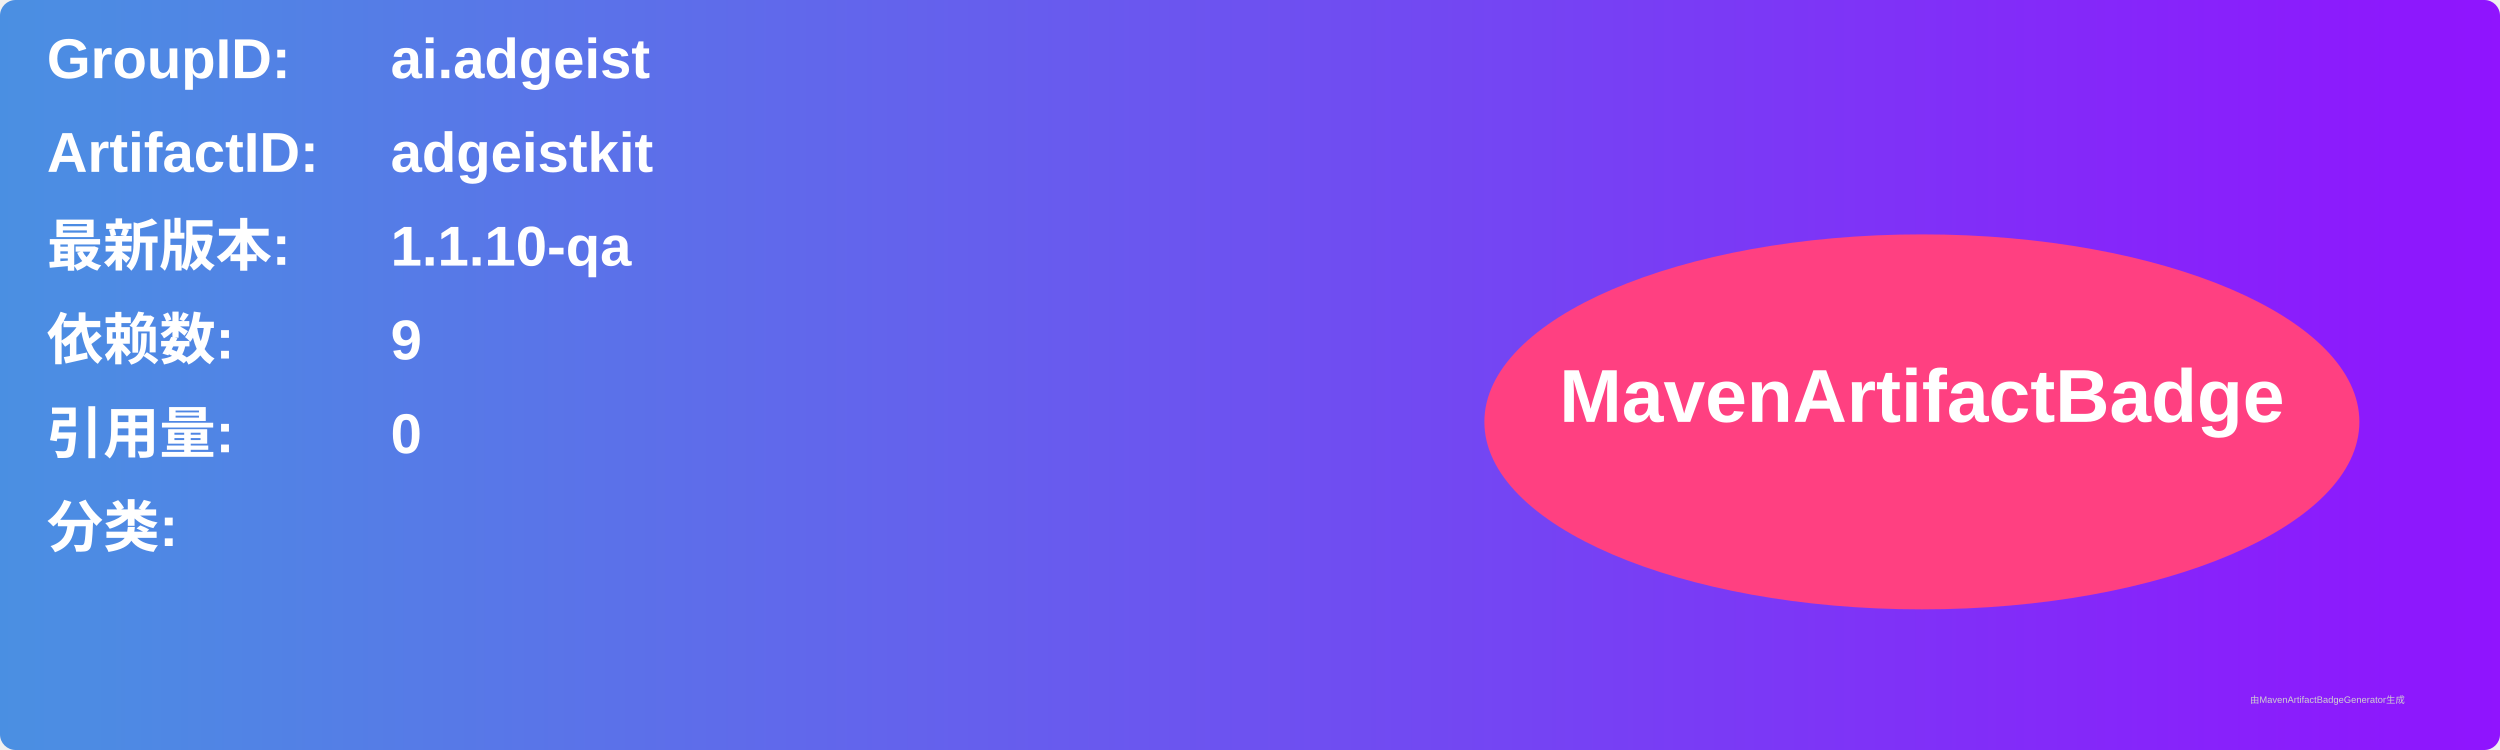
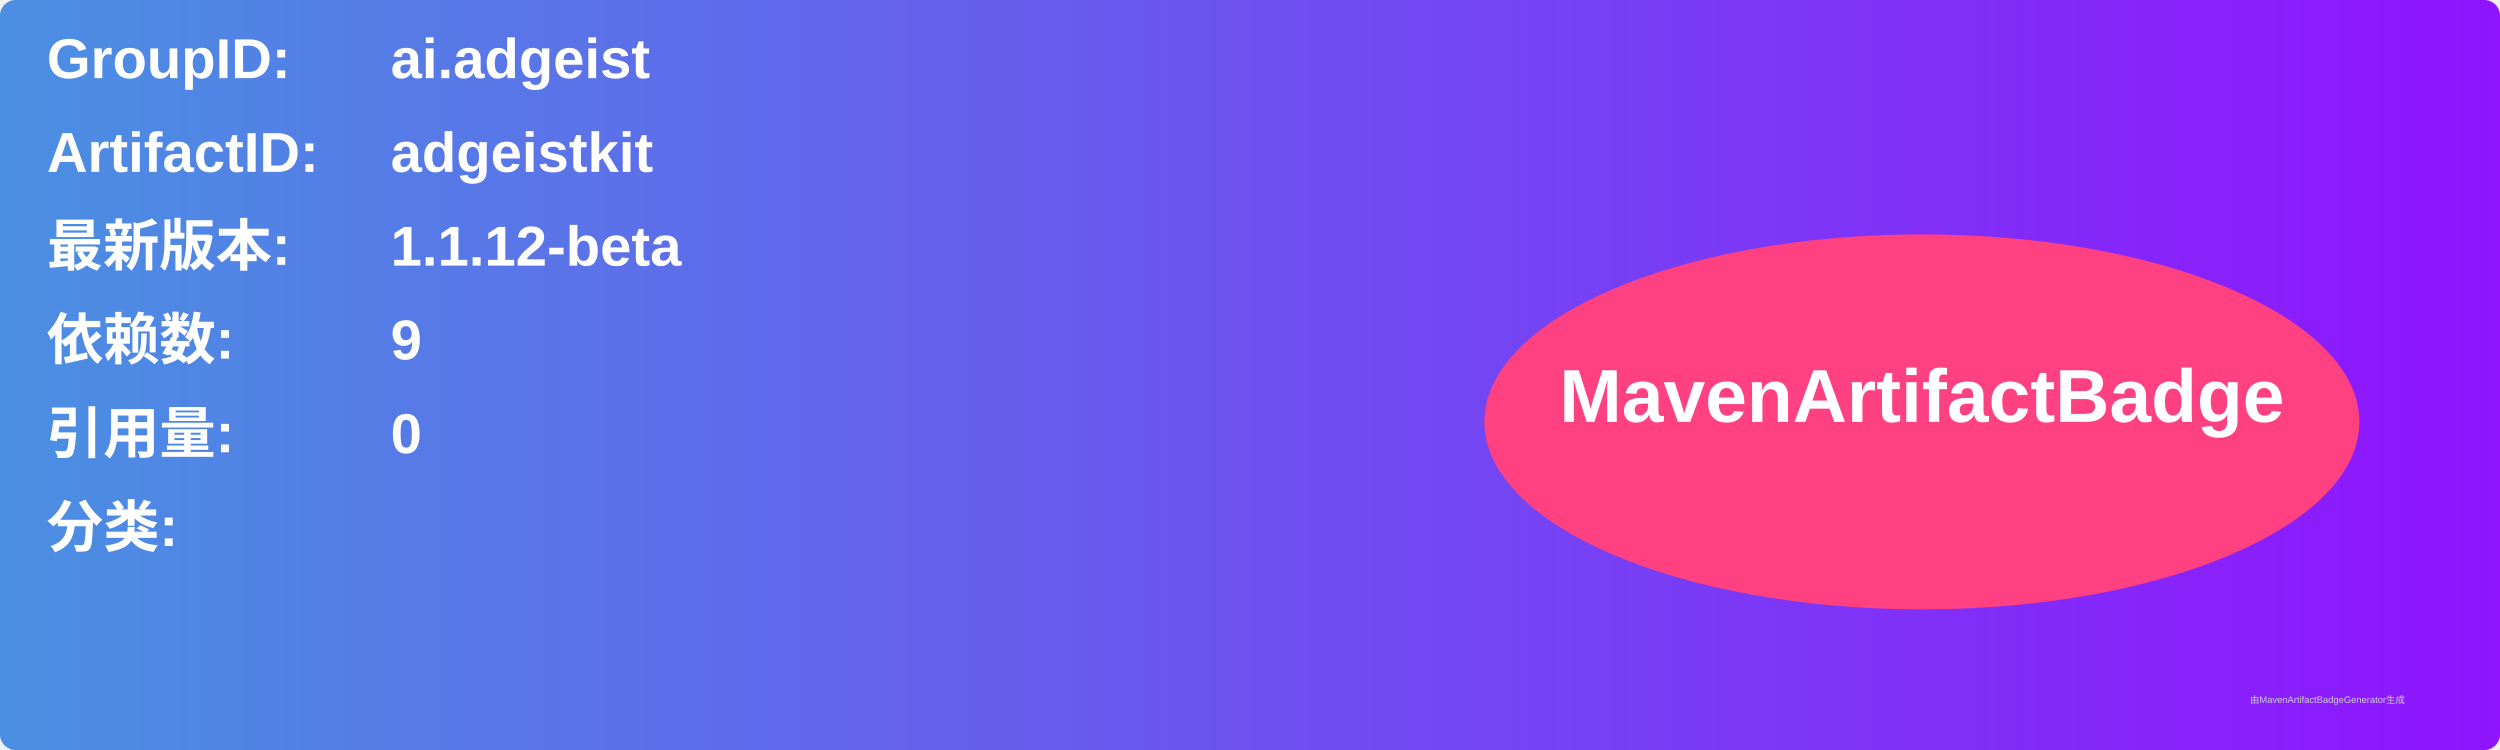
<svg xmlns="http://www.w3.org/2000/svg" width="800" height="240" viewBox="0 0 800 240">
  <linearGradient id="grad" x1="0%" y1="0%" x2="100%" y2="0%">
    <stop offset="0%" stop-color="#4a90e2" />
    <stop offset="100%" stop-color="#9013fe" />
  </linearGradient>
  <rect width="100%" height="100%" rx="5" ry="5" fill="url(#grad)" />
  <g transform="translate(15, 15)">
    <text x="0" y="10" font-family="Arial" font-size="18" fill="white" font-weight="bold" width="260">GroupID:</text>
    <text x="110" y="10" font-family="Arial" font-size="18" fill="white" font-weight="bold" width="460">ai.adgeist</text>
    <text x="0" y="40" font-family="Arial" font-size="18" fill="white" font-weight="bold" width="260">ArtifactID:</text>
    <text x="110" y="40" font-family="Arial" font-size="18" fill="white" font-weight="bold" width="460">adgeistkit</text>
    <text x="0" y="70" font-family="Arial" font-size="18" fill="white" font-weight="bold">最新版本:</text>
    <text x="110" y="70" font-family="Arial" font-size="18" fill="white" font-weight="bold">
-       <tspan font-weight="bold">1.1.10-qa</tspan>
+       <tspan font-weight="bold">1.1.12-beta</tspan>
    </text>
    <text x="0" y="100" font-family="Arial" font-size="18" fill="white" font-weight="bold">依赖数: </text>
    <text x="110" y="100" font-family="Arial" font-size="18" fill="white">
      <tspan font-weight="bold">9</tspan>
    </text>
    <text x="0" y="130" font-family="Arial" font-size="18" fill="white" font-weight="bold">引用量: </text>
    <text x="110" y="130" font-family="Arial" font-size="18" fill="white">
      <tspan font-weight="bold">0</tspan>
    </text>
    <text x="0" y="160" font-family="Arial" font-size="18" fill="white" font-weight="bold">分类:</text>
    <text x="10" y="190" font-family="Arial" font-size="10" fill="white">
      <tspan font-weight="bold" />
    </text>
    <ellipse cx="600" cy="120" rx="140" ry="60" fill="#ff4081" />
    <text x="600" y="120" text-anchor="middle" font-family="Arial" font-size="24" fill="white" font-weight="bold">MavenArtifactBadge</text>
  </g>
  <text x="720" y="225" font-family="Arial" font-size="3" fill="#d0d0d0">由MavenArtifactBadgeGenerator生成</text>
</svg>
